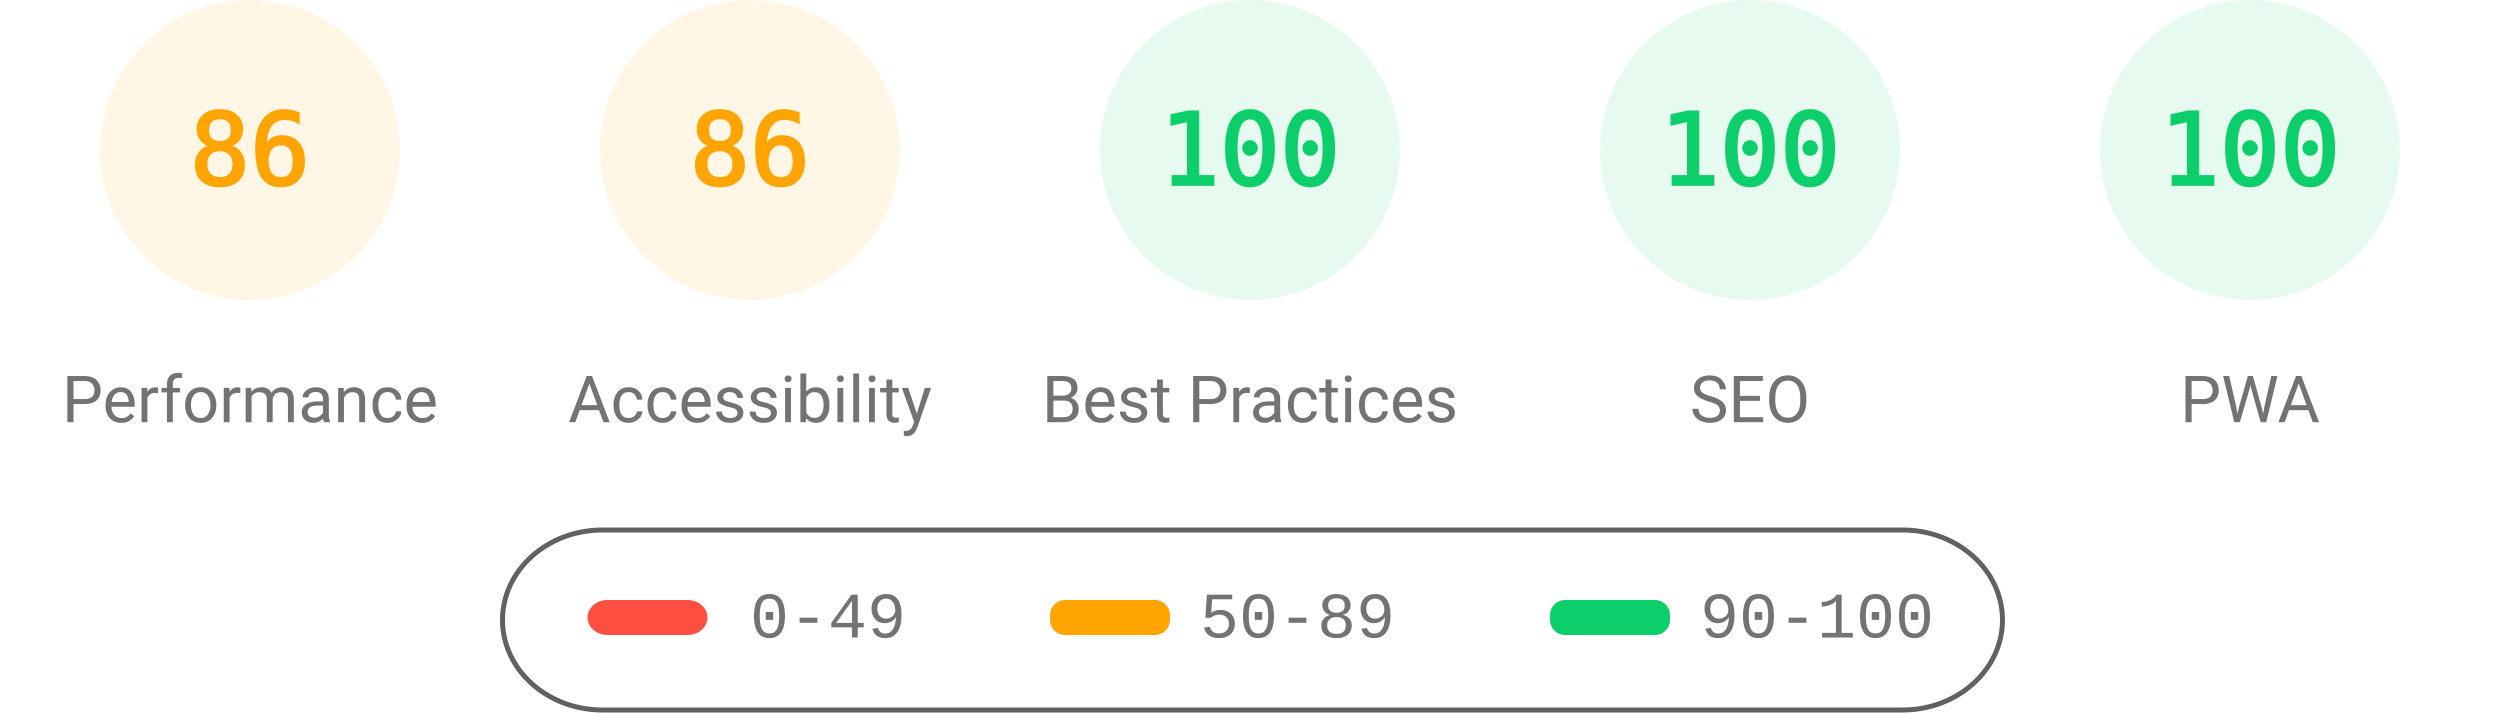
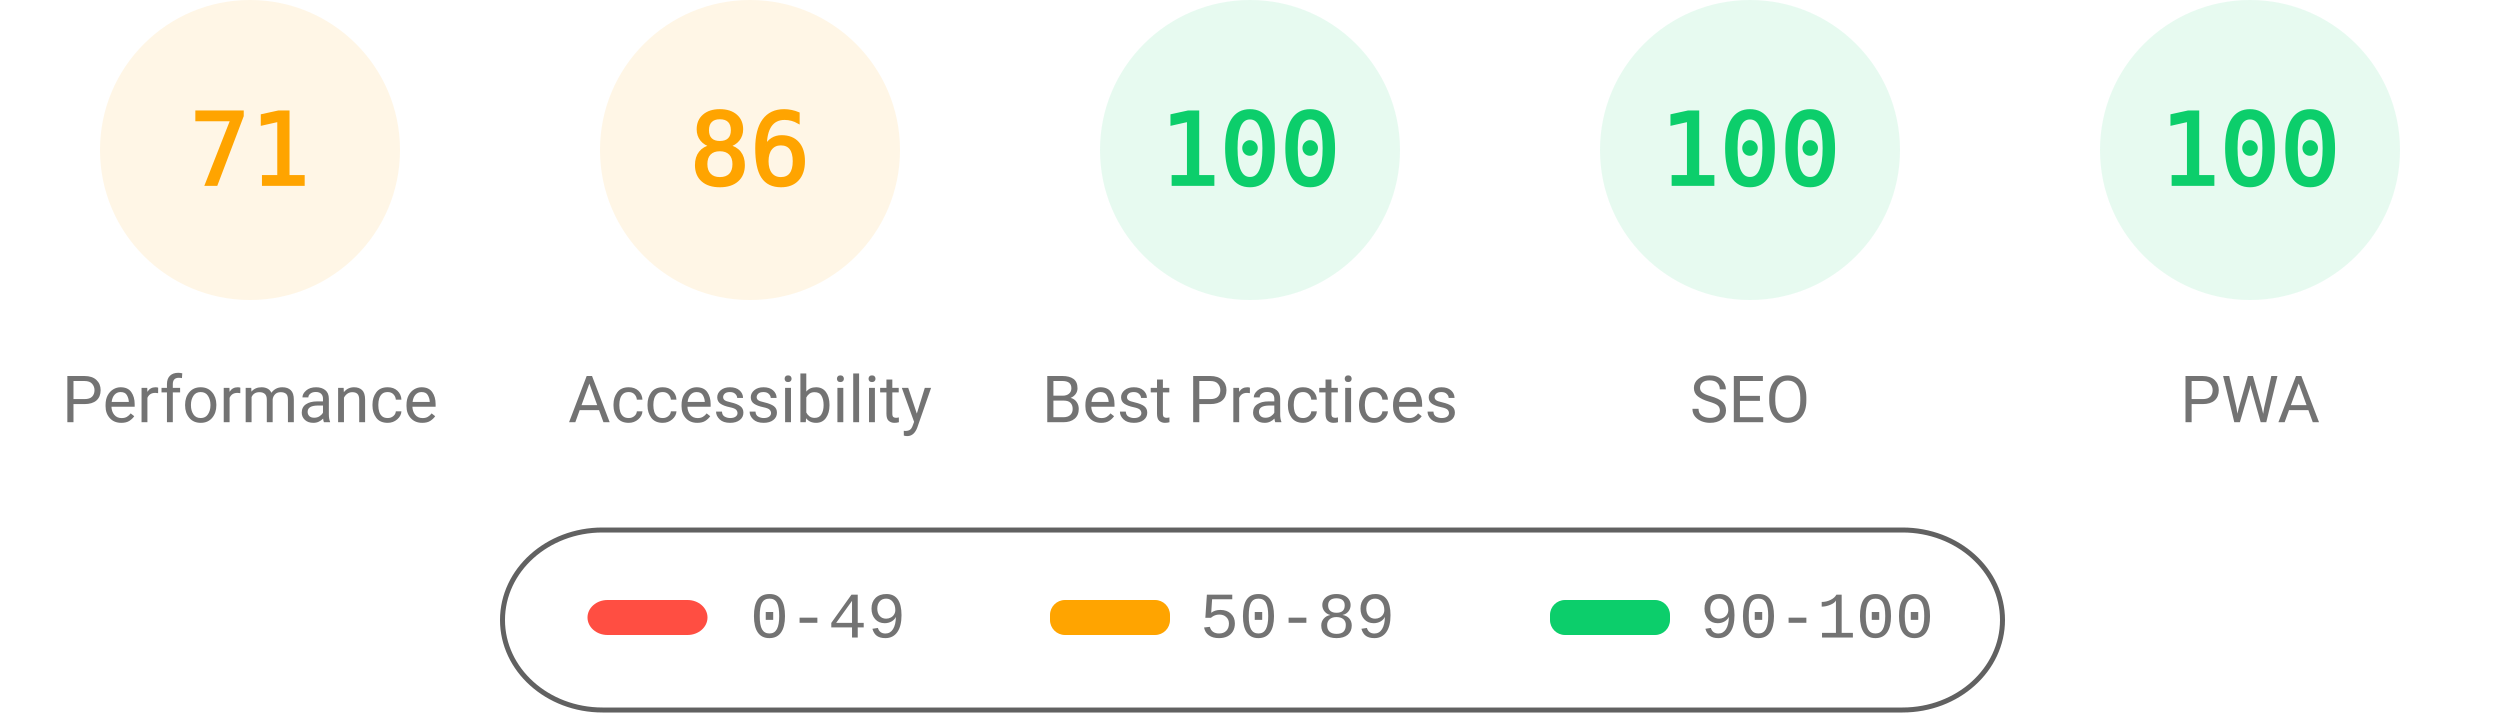
<svg xmlns="http://www.w3.org/2000/svg" fill="none" width="1000" height="285">
  <style>.gauge-base{opacity:.1}.gauge-arc{fill:none;animation-delay:250ms;stroke-linecap:round;transform:rotate(-90deg);transform-origin:100px 60px;animation:load-gauge 1s ease forwards}.guage-text{font-size:40px;font-family:monospace;text-align:center}.guage-red{color:#ff4e42;fill:#ff4e42;stroke:#ff4e42}.guage-orange{color:#ffa400;fill:#ffa400;stroke:#ffa400}.guage-green{color:#0cce6b;fill:#0cce6b;stroke:#0cce6b}.guage-undefined{color:#5c5c5c;fill:#5c5c5c;stroke:#5c5c5c}.guage-title{color:#737373;fill:#737373;stroke:none;font-size:26px;line-height:26px;font-family:Roboto,Halvetica,Arial,sans-serif}@keyframes load-gauge{from{stroke-dasharray:0 352.858}}</style>
  <svg class="guage-div guage-perf guage-orange" viewBox="0 0 200 200" width="200" height="200">
    <circle class="gauge-base" r="56" cx="100" cy="60" stroke-width="8" />
-     <circle class="gauge-arc guage-arc-1" r="56" cx="100" cy="60" stroke-width="8" style="stroke-dasharray:302.598,351.858" />
-     <text class="guage-text" x="100" y="60" alignment-baseline="central" dominant-baseline="central" text-anchor="middle">86</text>
+     <circle class="gauge-arc guage-arc-1" r="56" cx="100" cy="60" stroke-width="8" style="stroke-dasharray:249.819,351.858" />
+     <text class="guage-text" x="100" y="60" alignment-baseline="central" dominant-baseline="central" text-anchor="middle">71</text>
    <text class="guage-title" x="100" y="160" alignment-baseline="central" dominant-baseline="central" text-anchor="middle">Performance</text>
  </svg>
  <svg class="guage-div guage-acc guage-orange" viewBox="0 0 200 200" width="200" height="200" x="200">
    <circle class="gauge-base" r="56" cx="100" cy="60" stroke-width="8" />
    <circle class="gauge-arc guage-arc-2" r="56" cx="100" cy="60" stroke-width="8" style="stroke-dasharray:302.598,351.858" />
    <text class="guage-text" x="100" y="60" alignment-baseline="central" dominant-baseline="central" text-anchor="middle">86</text>
    <text class="guage-title" x="100" y="160" alignment-baseline="central" dominant-baseline="central" text-anchor="middle">Accessibility</text>
  </svg>
  <svg class="guage-div guage-best guage-green" viewBox="0 0 200 200" width="200" height="200" x="400">
    <circle class="gauge-base" r="56" cx="100" cy="60" stroke-width="8" />
    <circle class="gauge-arc guage-arc-3" r="56" cx="100" cy="60" stroke-width="8" style="stroke-dasharray:351.858,351.858" />
    <text class="guage-text" x="100" y="60" alignment-baseline="central" dominant-baseline="central" text-anchor="middle">100</text>
    <text class="guage-title" x="100" y="160" alignment-baseline="central" dominant-baseline="central" text-anchor="middle">Best Practices</text>
  </svg>
  <svg class="guage-div guage-seo guage-green" viewBox="0 0 200 200" width="200" height="200" x="600">
    <circle class="gauge-base" r="56" cx="100" cy="60" stroke-width="8" />
    <circle class="gauge-arc guage-arc-4" r="56" cx="100" cy="60" stroke-width="8" style="stroke-dasharray:351.858,351.858" />
    <text class="guage-text" x="100" y="60" alignment-baseline="central" dominant-baseline="central" text-anchor="middle">100</text>
    <text class="guage-title" x="100" y="160" alignment-baseline="central" dominant-baseline="central" text-anchor="middle">SEO</text>
  </svg>
  <svg class="guage-div guage-pwa guage-green" viewBox="0 0 200 200" width="200" height="200" x="800">
    <circle class="gauge-base" r="56" cx="100" cy="60" stroke-width="8" />
    <circle class="gauge-arc guage-arc-4" r="56" cx="100" cy="60" stroke-width="8" style="stroke-dasharray:351.858,351.858" />
    <text class="guage-text" x="100" y="60" alignment-baseline="central" dominant-baseline="central" text-anchor="middle">100</text>
    <text class="guage-title" x="100" y="160" alignment-baseline="central" dominant-baseline="central" text-anchor="middle">PWA</text>
  </svg>
  <svg width="604" height="76" x="200" y="210">
    <path fill="none" id="canvas_background" d="M-1-1h604v80H-1z" />
    <rect fill-opacity="0" stroke="#616161" stroke-width="2" rx="40" id="svg_2" height="72" width="600" y="2" x="1" fill="#000" />
    <rect stroke="#000" rx="8" id="svg_3" height="14" width="48" y="30" x="35" stroke-opacity="null" stroke-width="0" fill="#ff4e42" />
    <rect stroke="#000" rx="6" id="svg_4" height="14" width="48" y="30" x="220" stroke-opacity="null" stroke-width="0" fill="#ffa400" />
    <rect stroke="#000" rx="6" id="svg_5" height="14" width="48" y="30" x="420" stroke-opacity="null" stroke-width="0" fill="#0cce6b" />
    <text xml:space="preserve" text-anchor="start" font-family="'Courier New', Courier, monospace" font-size="26" id="svg_6" y="45" x="100" stroke-opacity="null" stroke-width="0" stroke="#000" fill="#737373">0-49</text>
    <text xml:space="preserve" text-anchor="start" font-family="'Courier New', Courier, monospace" font-size="26" id="svg_7" y="45" x="280" stroke-opacity="null" stroke-width="0" stroke="#000" fill="#737373">50-89</text>
    <text xml:space="preserve" text-anchor="start" font-family="'Courier New', Courier, monospace" font-size="26" id="svg_8" y="45" x="480" stroke-opacity="null" stroke-width="0" stroke="#000" fill="#737373">90-100</text>
  </svg>
</svg>
